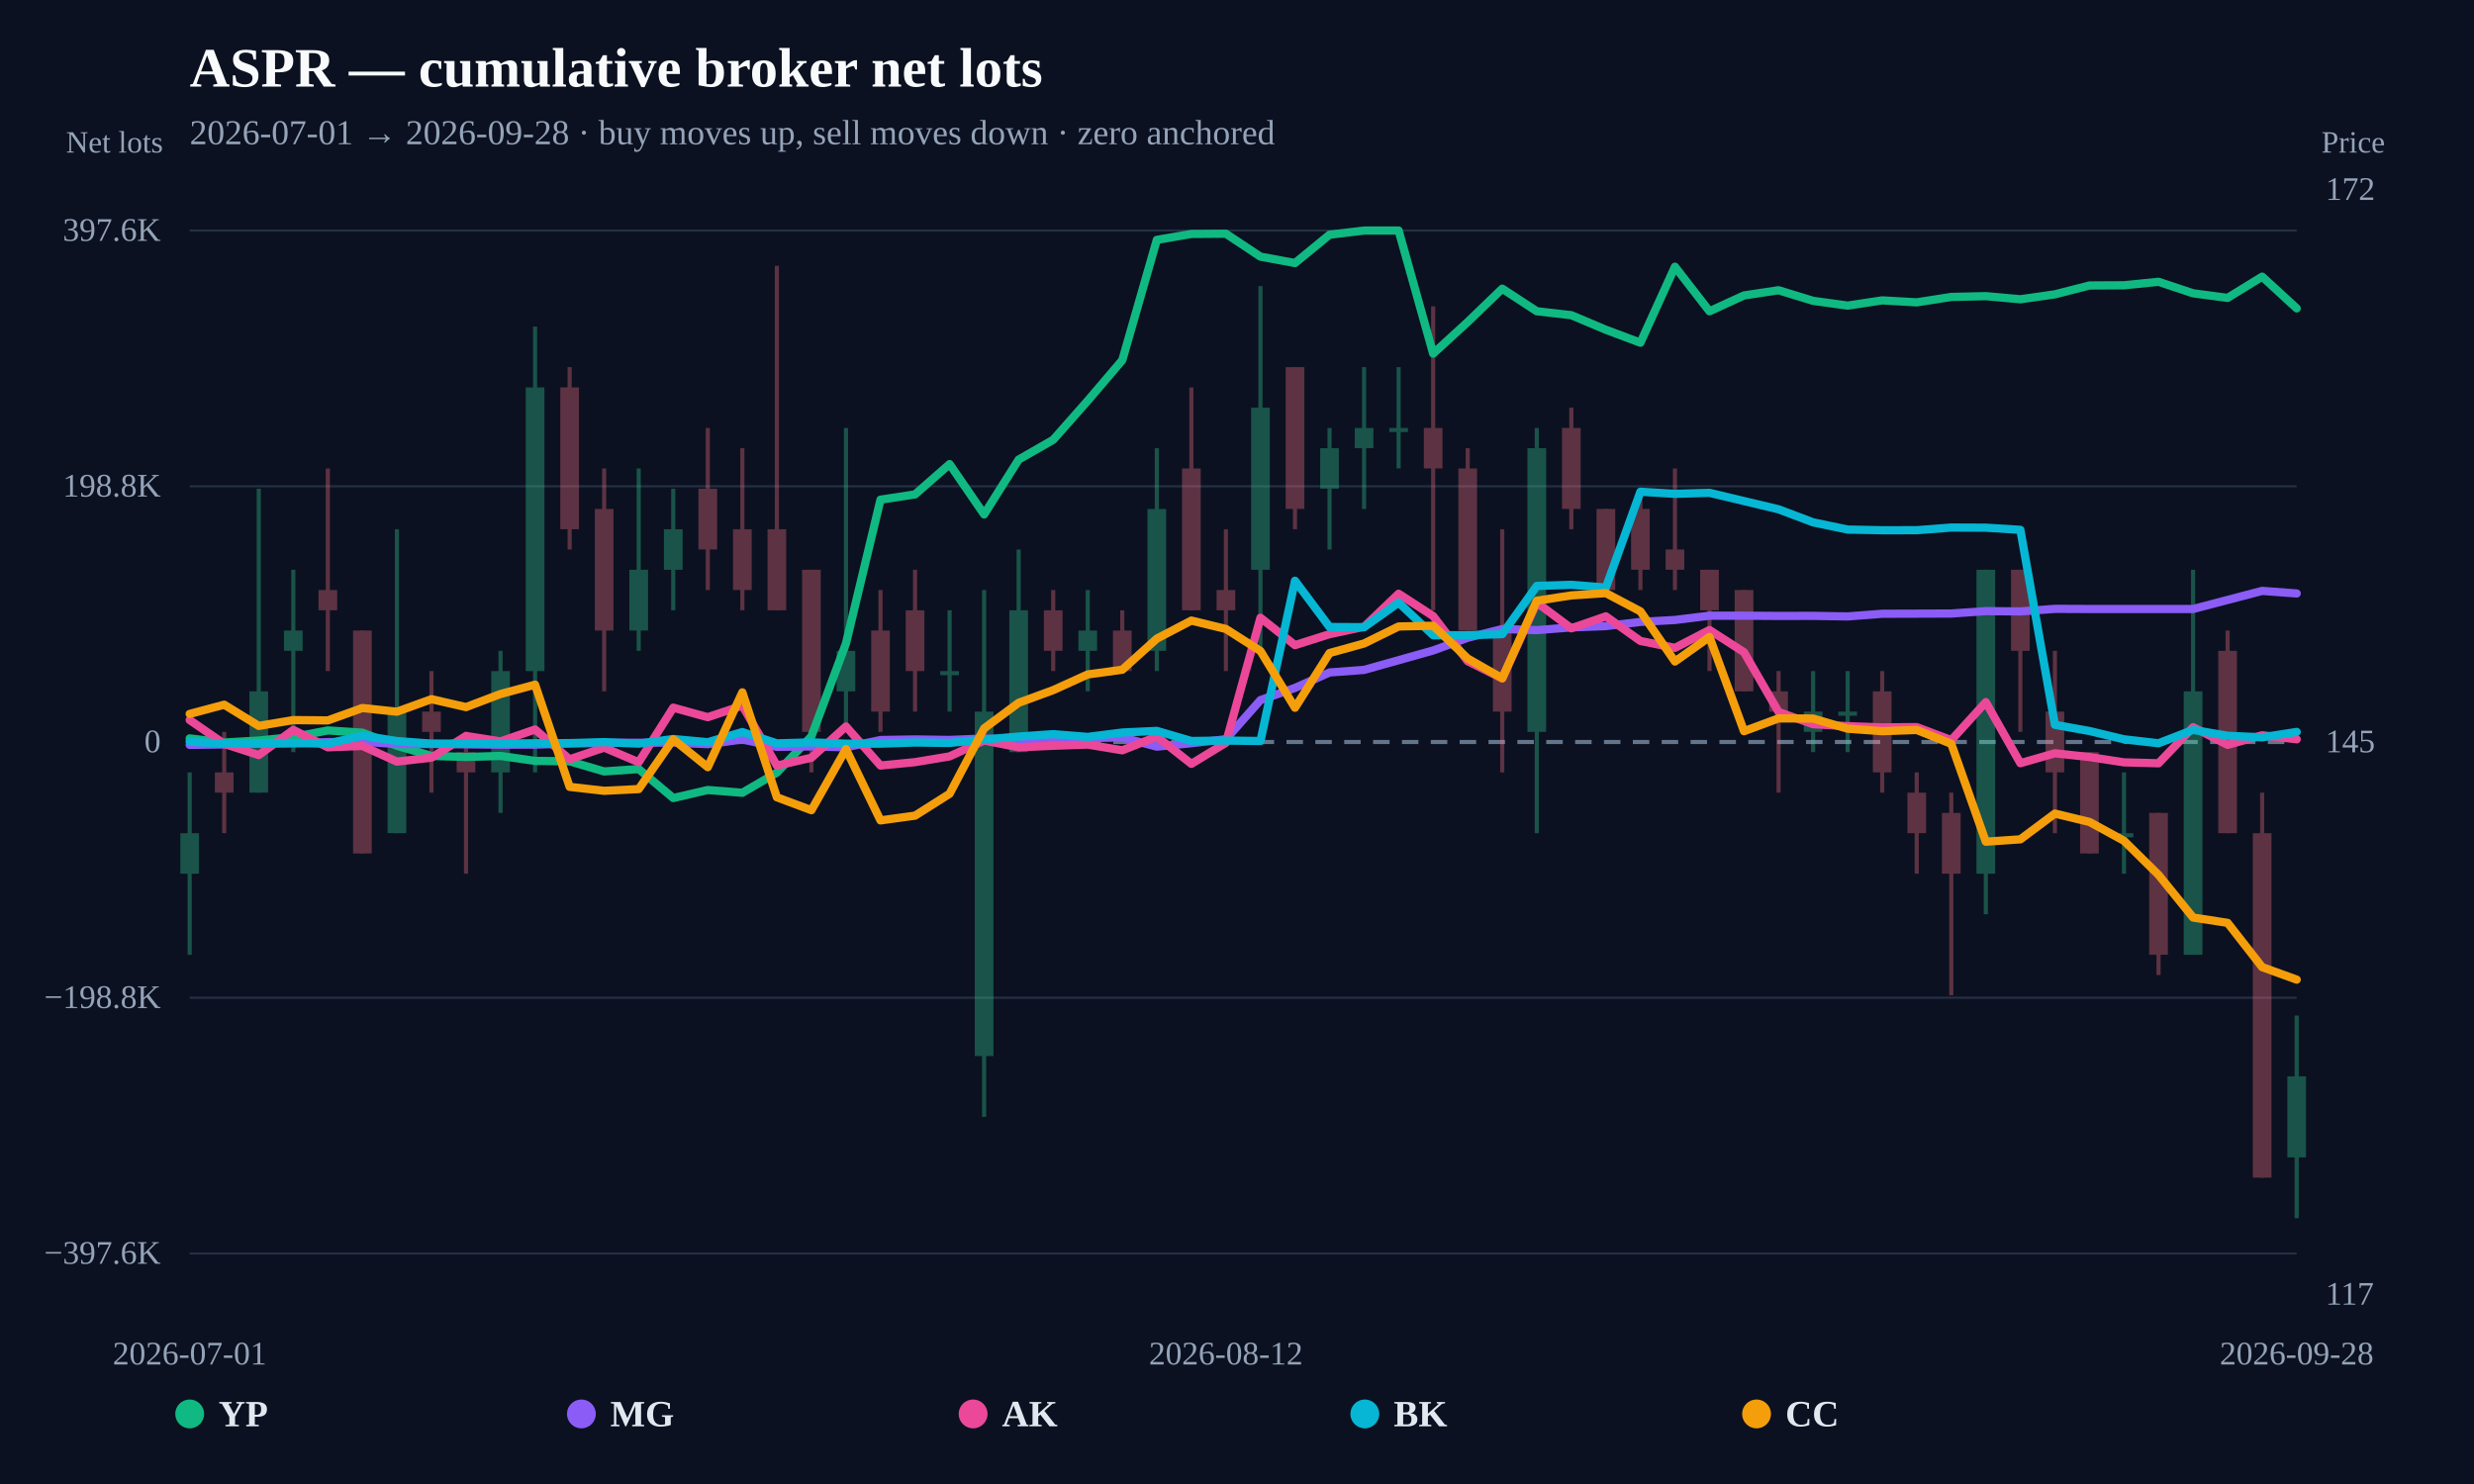
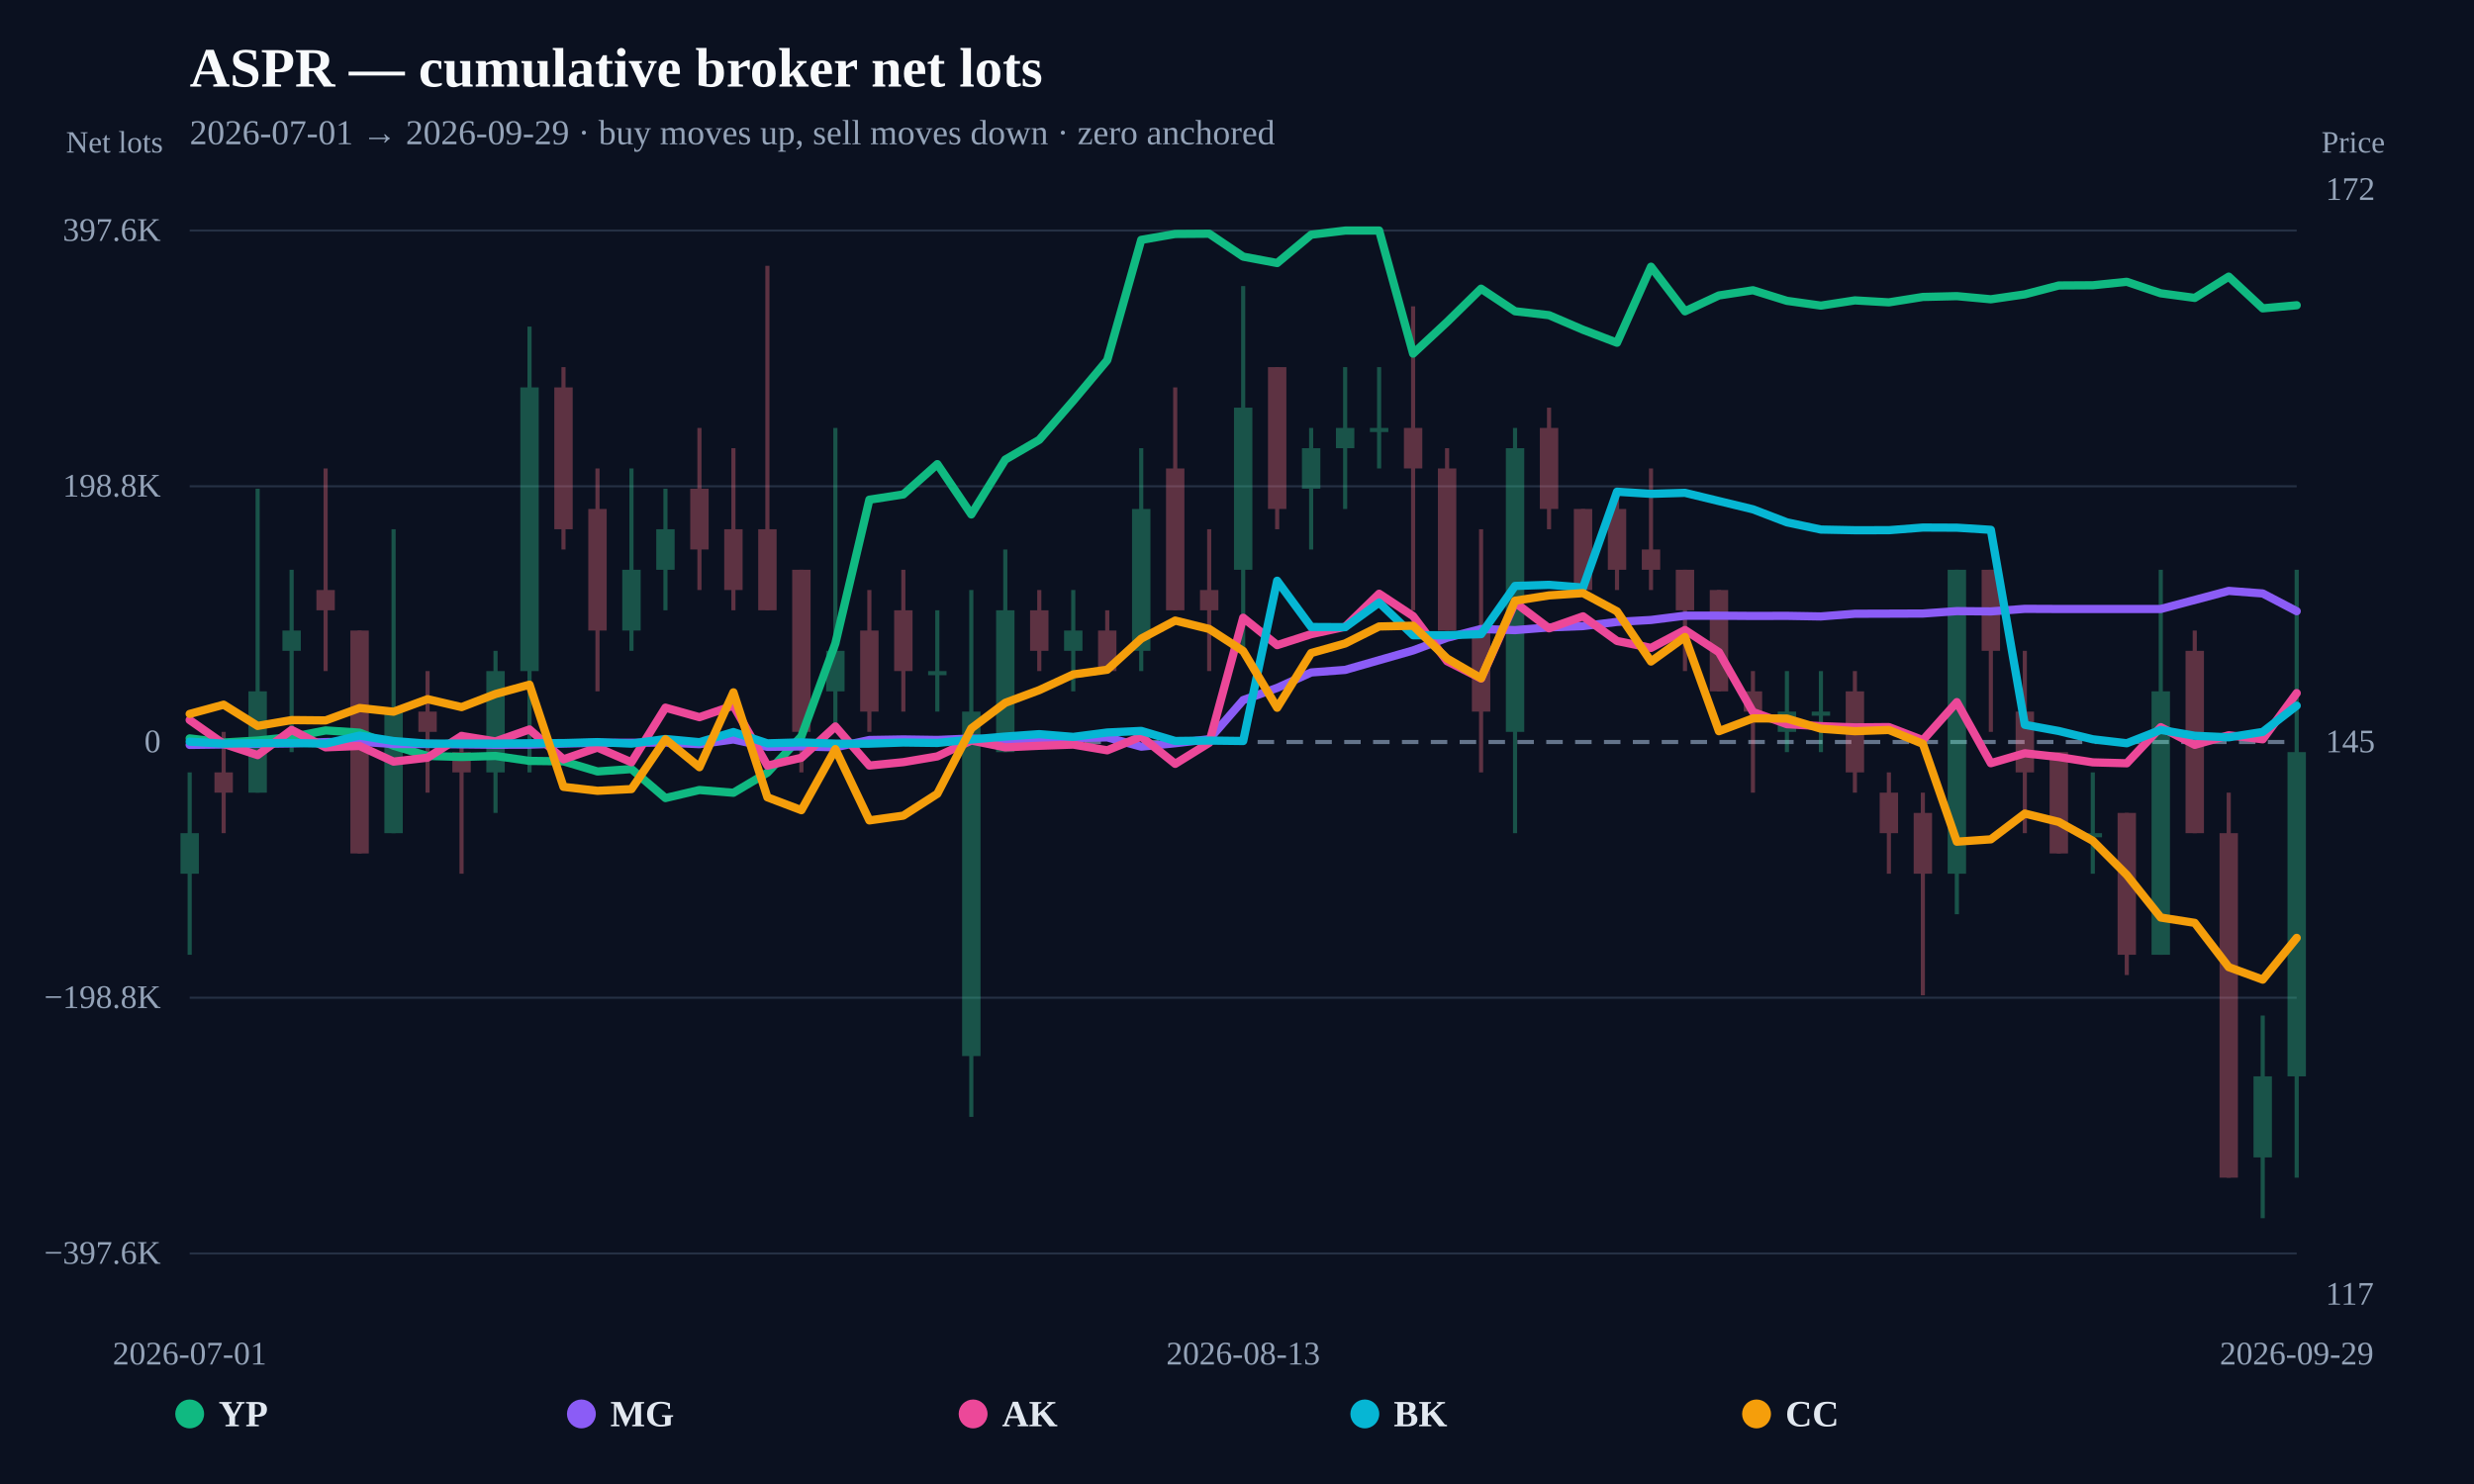
<svg xmlns="http://www.w3.org/2000/svg" width="1200" height="720" viewBox="0 0 1200 720">
  <rect width="100%" height="100%" fill="#0b1120" />
  <text x="92" y="42" fill="#f8fafc" font-size="27" font-weight="800">ASPR — cumulative broker net lots</text>
-   <text x="92" y="70" fill="#94a3b8" font-size="17">2026-07-01 → 2026-09-28 · buy moves up, sell moves down · zero anchored</text>
+   <text x="92" y="70" fill="#94a3b8" font-size="17">2026-07-01 → 2026-09-29 · buy moves up, sell moves down · zero anchored</text>
  <line x1="92" y1="608.148" x2="1114" y2="608.148" stroke="#253044" stroke-width="1" />
  <text x="78" y="613.148" text-anchor="end" fill="#94a3b8" font-size="16">−397.6K</text>
  <line x1="92" y1="484.074" x2="1114" y2="484.074" stroke="#253044" stroke-width="1" />
  <text x="78" y="489.074" text-anchor="end" fill="#94a3b8" font-size="16">−198.8K</text>
  <line x1="92" y1="360" x2="1114" y2="360" stroke="#64748b" stroke-width="2" stroke-dasharray="8 6" />
  <text x="78" y="365" text-anchor="end" fill="#94a3b8" font-size="16">0</text>
  <line x1="92" y1="235.926" x2="1114" y2="235.926" stroke="#253044" stroke-width="1" />
  <text x="78" y="240.926" text-anchor="end" fill="#94a3b8" font-size="16">198.8K</text>
  <line x1="92" y1="111.852" x2="1114" y2="111.852" stroke="#253044" stroke-width="1" />
  <text x="78" y="116.852" text-anchor="end" fill="#94a3b8" font-size="16">397.6K</text>
  <g opacity="0.34">
    <line x1="92" y1="374.747" x2="92" y2="463.228" stroke="#34d399" stroke-width="2" />
-     <rect x="87.467" y="404.241" width="9.066" height="19.663" fill="#34d399" />
-   </g>
-   <g opacity="0.34">
-     <line x1="108.754" y1="355.084" x2="108.754" y2="404.241" stroke="#fb7185" stroke-width="2" />
-     <rect x="104.221" y="374.747" width="9.066" height="9.831" fill="#fb7185" />
-   </g>
-   <g opacity="0.34">
-     <line x1="125.508" y1="237.109" x2="125.508" y2="384.578" stroke="#34d399" stroke-width="2" />
-     <rect x="120.975" y="335.422" width="9.066" height="49.156" fill="#34d399" />
-   </g>
-   <g opacity="0.34">
-     <line x1="142.262" y1="276.434" x2="142.262" y2="364.916" stroke="#34d399" stroke-width="2" />
-     <rect x="137.729" y="305.928" width="9.066" height="9.831" fill="#34d399" />
-   </g>
-   <g opacity="0.34">
-     <line x1="159.016" y1="227.278" x2="159.016" y2="325.591" stroke="#fb7185" stroke-width="2" />
-     <rect x="154.483" y="286.266" width="9.066" height="9.831" fill="#fb7185" />
-   </g>
-   <g opacity="0.34">
-     <line x1="175.77" y1="305.928" x2="175.77" y2="414.072" stroke="#fb7185" stroke-width="2" />
-     <rect x="171.237" y="305.928" width="9.066" height="108.144" fill="#fb7185" />
-   </g>
-   <g opacity="0.34">
-     <line x1="192.525" y1="256.772" x2="192.525" y2="404.241" stroke="#34d399" stroke-width="2" />
-     <rect x="187.992" y="345.253" width="9.066" height="58.988" fill="#34d399" />
-   </g>
-   <g opacity="0.34">
-     <line x1="209.279" y1="325.591" x2="209.279" y2="384.578" stroke="#fb7185" stroke-width="2" />
-     <rect x="204.746" y="345.253" width="9.066" height="9.831" fill="#fb7185" />
-   </g>
-   <g opacity="0.34">
-     <line x1="226.033" y1="355.084" x2="226.033" y2="423.903" stroke="#fb7185" stroke-width="2" />
-     <rect x="221.5" y="364.916" width="9.066" height="9.831" fill="#fb7185" />
-   </g>
-   <g opacity="0.34">
-     <line x1="242.787" y1="315.759" x2="242.787" y2="394.409" stroke="#34d399" stroke-width="2" />
-     <rect x="238.254" y="325.591" width="9.066" height="49.156" fill="#34d399" />
-   </g>
-   <g opacity="0.34">
-     <line x1="259.541" y1="158.459" x2="259.541" y2="374.747" stroke="#34d399" stroke-width="2" />
-     <rect x="255.008" y="187.953" width="9.066" height="137.638" fill="#34d399" />
-   </g>
-   <g opacity="0.34">
-     <line x1="276.295" y1="178.122" x2="276.295" y2="266.603" stroke="#fb7185" stroke-width="2" />
-     <rect x="271.762" y="187.953" width="9.066" height="68.819" fill="#fb7185" />
-   </g>
-   <g opacity="0.34">
-     <line x1="293.049" y1="227.278" x2="293.049" y2="335.422" stroke="#fb7185" stroke-width="2" />
-     <rect x="288.516" y="246.941" width="9.066" height="58.988" fill="#fb7185" />
-   </g>
-   <g opacity="0.34">
-     <line x1="309.803" y1="227.278" x2="309.803" y2="315.759" stroke="#34d399" stroke-width="2" />
-     <rect x="305.27" y="276.434" width="9.066" height="29.494" fill="#34d399" />
-   </g>
-   <g opacity="0.34">
-     <line x1="326.557" y1="237.109" x2="326.557" y2="296.097" stroke="#34d399" stroke-width="2" />
-     <rect x="322.024" y="256.772" width="9.066" height="19.663" fill="#34d399" />
-   </g>
-   <g opacity="0.34">
-     <line x1="343.311" y1="207.616" x2="343.311" y2="286.266" stroke="#fb7185" stroke-width="2" />
-     <rect x="338.778" y="237.109" width="9.066" height="29.494" fill="#fb7185" />
-   </g>
-   <g opacity="0.34">
-     <line x1="360.066" y1="217.447" x2="360.066" y2="296.097" stroke="#fb7185" stroke-width="2" />
-     <rect x="355.533" y="256.772" width="9.066" height="29.494" fill="#fb7185" />
-   </g>
-   <g opacity="0.34">
-     <line x1="376.82" y1="128.966" x2="376.82" y2="296.097" stroke="#fb7185" stroke-width="2" />
-     <rect x="372.287" y="256.772" width="9.066" height="39.325" fill="#fb7185" />
-   </g>
-   <g opacity="0.34">
-     <line x1="393.574" y1="276.434" x2="393.574" y2="374.747" stroke="#fb7185" stroke-width="2" />
-     <rect x="389.041" y="276.434" width="9.066" height="78.65" fill="#fb7185" />
-   </g>
-   <g opacity="0.34">
-     <line x1="410.328" y1="207.616" x2="410.328" y2="355.084" stroke="#34d399" stroke-width="2" />
-     <rect x="405.795" y="315.759" width="9.066" height="19.663" fill="#34d399" />
-   </g>
-   <g opacity="0.34">
-     <line x1="427.082" y1="286.266" x2="427.082" y2="355.084" stroke="#fb7185" stroke-width="2" />
-     <rect x="422.549" y="305.928" width="9.066" height="39.325" fill="#fb7185" />
-   </g>
-   <g opacity="0.34">
-     <line x1="443.836" y1="276.434" x2="443.836" y2="345.253" stroke="#fb7185" stroke-width="2" />
-     <rect x="439.303" y="296.097" width="9.066" height="29.494" fill="#fb7185" />
-   </g>
-   <g opacity="0.34">
-     <line x1="460.59" y1="296.097" x2="460.59" y2="345.253" stroke="#34d399" stroke-width="2" />
-     <rect x="456.057" y="325.591" width="9.066" height="2" fill="#34d399" />
-   </g>
-   <g opacity="0.34">
-     <line x1="477.344" y1="286.266" x2="477.344" y2="541.878" stroke="#34d399" stroke-width="2" />
-     <rect x="472.811" y="345.253" width="9.066" height="167.131" fill="#34d399" />
-   </g>
-   <g opacity="0.34">
-     <line x1="494.098" y1="266.603" x2="494.098" y2="364.916" stroke="#34d399" stroke-width="2" />
-     <rect x="489.565" y="296.097" width="9.066" height="68.819" fill="#34d399" />
-   </g>
-   <g opacity="0.34">
-     <line x1="510.852" y1="286.266" x2="510.852" y2="325.591" stroke="#fb7185" stroke-width="2" />
-     <rect x="506.319" y="296.097" width="9.066" height="19.663" fill="#fb7185" />
-   </g>
-   <g opacity="0.34">
-     <line x1="527.607" y1="286.266" x2="527.607" y2="335.422" stroke="#34d399" stroke-width="2" />
-     <rect x="523.073" y="305.928" width="9.066" height="9.831" fill="#34d399" />
-   </g>
-   <g opacity="0.34">
-     <line x1="544.361" y1="296.097" x2="544.361" y2="325.591" stroke="#fb7185" stroke-width="2" />
-     <rect x="539.828" y="305.928" width="9.066" height="19.663" fill="#fb7185" />
-   </g>
-   <g opacity="0.34">
-     <line x1="561.115" y1="217.447" x2="561.115" y2="325.591" stroke="#34d399" stroke-width="2" />
-     <rect x="556.582" y="246.941" width="9.066" height="68.819" fill="#34d399" />
-   </g>
-   <g opacity="0.34">
-     <line x1="577.869" y1="187.953" x2="577.869" y2="296.097" stroke="#fb7185" stroke-width="2" />
-     <rect x="573.336" y="227.278" width="9.066" height="68.819" fill="#fb7185" />
-   </g>
-   <g opacity="0.34">
-     <line x1="594.623" y1="256.772" x2="594.623" y2="325.591" stroke="#fb7185" stroke-width="2" />
-     <rect x="590.09" y="286.266" width="9.066" height="9.831" fill="#fb7185" />
-   </g>
-   <g opacity="0.34">
-     <line x1="611.377" y1="138.797" x2="611.377" y2="315.759" stroke="#34d399" stroke-width="2" />
-     <rect x="606.844" y="197.784" width="9.066" height="78.65" fill="#34d399" />
-   </g>
-   <g opacity="0.34">
-     <line x1="628.131" y1="178.122" x2="628.131" y2="256.772" stroke="#fb7185" stroke-width="2" />
-     <rect x="623.598" y="178.122" width="9.066" height="68.819" fill="#fb7185" />
-   </g>
-   <g opacity="0.34">
-     <line x1="644.885" y1="207.616" x2="644.885" y2="266.603" stroke="#34d399" stroke-width="2" />
-     <rect x="640.352" y="217.447" width="9.066" height="19.663" fill="#34d399" />
-   </g>
-   <g opacity="0.34">
-     <line x1="661.639" y1="178.122" x2="661.639" y2="246.941" stroke="#34d399" stroke-width="2" />
-     <rect x="657.106" y="207.616" width="9.066" height="9.831" fill="#34d399" />
-   </g>
-   <g opacity="0.34">
-     <line x1="678.393" y1="178.122" x2="678.393" y2="227.278" stroke="#34d399" stroke-width="2" />
-     <rect x="673.86" y="207.616" width="9.066" height="2" fill="#34d399" />
-   </g>
-   <g opacity="0.34">
-     <line x1="695.148" y1="148.628" x2="695.148" y2="296.097" stroke="#fb7185" stroke-width="2" />
-     <rect x="690.614" y="207.616" width="9.066" height="19.663" fill="#fb7185" />
-   </g>
-   <g opacity="0.34">
-     <line x1="711.902" y1="217.447" x2="711.902" y2="305.928" stroke="#fb7185" stroke-width="2" />
-     <rect x="707.369" y="227.278" width="9.066" height="78.65" fill="#fb7185" />
-   </g>
-   <g opacity="0.34">
-     <line x1="728.656" y1="256.772" x2="728.656" y2="374.747" stroke="#fb7185" stroke-width="2" />
-     <rect x="724.123" y="305.928" width="9.066" height="39.325" fill="#fb7185" />
-   </g>
-   <g opacity="0.34">
-     <line x1="745.41" y1="207.616" x2="745.41" y2="404.241" stroke="#34d399" stroke-width="2" />
-     <rect x="740.877" y="217.447" width="9.066" height="137.638" fill="#34d399" />
-   </g>
-   <g opacity="0.34">
-     <line x1="762.164" y1="197.784" x2="762.164" y2="256.772" stroke="#fb7185" stroke-width="2" />
-     <rect x="757.631" y="207.616" width="9.066" height="39.325" fill="#fb7185" />
-   </g>
-   <g opacity="0.34">
-     <line x1="778.918" y1="246.941" x2="778.918" y2="286.266" stroke="#fb7185" stroke-width="2" />
-     <rect x="774.385" y="246.941" width="9.066" height="39.325" fill="#fb7185" />
-   </g>
-   <g opacity="0.34">
-     <line x1="795.672" y1="237.109" x2="795.672" y2="286.266" stroke="#fb7185" stroke-width="2" />
-     <rect x="791.139" y="246.941" width="9.066" height="29.494" fill="#fb7185" />
-   </g>
-   <g opacity="0.34">
-     <line x1="812.426" y1="227.278" x2="812.426" y2="286.266" stroke="#fb7185" stroke-width="2" />
-     <rect x="807.893" y="266.603" width="9.066" height="9.831" fill="#fb7185" />
-   </g>
-   <g opacity="0.34">
-     <line x1="829.18" y1="276.434" x2="829.18" y2="325.591" stroke="#fb7185" stroke-width="2" />
-     <rect x="824.647" y="276.434" width="9.066" height="19.663" fill="#fb7185" />
-   </g>
-   <g opacity="0.34">
-     <line x1="845.934" y1="286.266" x2="845.934" y2="335.422" stroke="#fb7185" stroke-width="2" />
-     <rect x="841.401" y="286.266" width="9.066" height="49.156" fill="#fb7185" />
-   </g>
-   <g opacity="0.34">
-     <line x1="862.689" y1="325.591" x2="862.689" y2="384.578" stroke="#fb7185" stroke-width="2" />
-     <rect x="858.155" y="335.422" width="9.066" height="9.831" fill="#fb7185" />
-   </g>
-   <g opacity="0.34">
-     <line x1="879.443" y1="325.591" x2="879.443" y2="364.916" stroke="#34d399" stroke-width="2" />
-     <rect x="874.91" y="345.253" width="9.066" height="9.831" fill="#34d399" />
-   </g>
-   <g opacity="0.34">
-     <line x1="896.197" y1="325.591" x2="896.197" y2="364.916" stroke="#34d399" stroke-width="2" />
-     <rect x="891.664" y="345.253" width="9.066" height="2" fill="#34d399" />
-   </g>
-   <g opacity="0.34">
-     <line x1="912.951" y1="325.591" x2="912.951" y2="384.578" stroke="#fb7185" stroke-width="2" />
-     <rect x="908.418" y="335.422" width="9.066" height="39.325" fill="#fb7185" />
-   </g>
-   <g opacity="0.34">
-     <line x1="929.705" y1="374.747" x2="929.705" y2="423.903" stroke="#fb7185" stroke-width="2" />
-     <rect x="925.172" y="384.578" width="9.066" height="19.663" fill="#fb7185" />
-   </g>
-   <g opacity="0.34">
-     <line x1="946.459" y1="384.578" x2="946.459" y2="482.891" stroke="#fb7185" stroke-width="2" />
-     <rect x="941.926" y="394.409" width="9.066" height="29.494" fill="#fb7185" />
-   </g>
-   <g opacity="0.34">
-     <line x1="963.213" y1="276.434" x2="963.213" y2="443.566" stroke="#34d399" stroke-width="2" />
-     <rect x="958.68" y="276.434" width="9.066" height="147.469" fill="#34d399" />
-   </g>
-   <g opacity="0.34">
-     <line x1="979.967" y1="276.434" x2="979.967" y2="355.084" stroke="#fb7185" stroke-width="2" />
-     <rect x="975.434" y="276.434" width="9.066" height="39.325" fill="#fb7185" />
-   </g>
-   <g opacity="0.34">
-     <line x1="996.721" y1="315.759" x2="996.721" y2="404.241" stroke="#fb7185" stroke-width="2" />
-     <rect x="992.188" y="345.253" width="9.066" height="29.494" fill="#fb7185" />
-   </g>
-   <g opacity="0.34">
-     <line x1="1013.475" y1="364.916" x2="1013.475" y2="414.072" stroke="#fb7185" stroke-width="2" />
-     <rect x="1008.942" y="364.916" width="9.066" height="49.156" fill="#fb7185" />
-   </g>
-   <g opacity="0.34">
-     <line x1="1030.23" y1="374.747" x2="1030.23" y2="423.903" stroke="#34d399" stroke-width="2" />
-     <rect x="1025.696" y="404.241" width="9.066" height="2" fill="#34d399" />
-   </g>
-   <g opacity="0.34">
-     <line x1="1046.984" y1="394.409" x2="1046.984" y2="473.059" stroke="#fb7185" stroke-width="2" />
-     <rect x="1042.451" y="394.409" width="9.066" height="68.819" fill="#fb7185" />
-   </g>
-   <g opacity="0.34">
-     <line x1="1063.738" y1="276.434" x2="1063.738" y2="463.228" stroke="#34d399" stroke-width="2" />
-     <rect x="1059.205" y="335.422" width="9.066" height="127.806" fill="#34d399" />
-   </g>
-   <g opacity="0.34">
-     <line x1="1080.492" y1="305.928" x2="1080.492" y2="404.241" stroke="#fb7185" stroke-width="2" />
-     <rect x="1075.959" y="315.759" width="9.066" height="88.481" fill="#fb7185" />
-   </g>
-   <g opacity="0.34">
-     <line x1="1097.246" y1="384.578" x2="1097.246" y2="571.372" stroke="#fb7185" stroke-width="2" />
-     <rect x="1092.713" y="404.241" width="9.066" height="167.131" fill="#fb7185" />
-   </g>
-   <g opacity="0.34">
-     <line x1="1114" y1="492.722" x2="1114" y2="591.034" stroke="#34d399" stroke-width="2" />
-     <rect x="1109.467" y="522.216" width="9.066" height="39.325" fill="#34d399" />
-   </g>
-   <path d="M92.00,358.26 L108.75,360.26 L125.51,359.29 L142.26,357.60 L159.02,354.39 L175.77,355.48 L192.52,361.82 L209.28,366.75 L226.03,367.26 L242.79,366.77 L259.54,369.17 L276.30,369.37 L293.05,374.29 L309.80,373.13 L326.56,387.19 L343.31,383.29 L360.07,384.63 L376.82,374.86 L393.57,357.26 L410.33,312.19 L427.08,242.44 L443.84,239.88 L460.59,225.18 L477.34,249.58 L494.10,222.99 L510.85,213.38 L527.61,194.41 L544.36,174.76 L561.11,116.38 L577.87,113.51 L594.62,113.39 L611.38,124.52 L628.13,127.62 L644.89,113.87 L661.64,111.87 L678.39,111.85 L695.15,171.56 L711.90,156.23 L728.66,140.06 L745.41,151.01 L762.16,152.92 L778.92,160.00 L795.67,166.28 L812.43,129.41 L829.18,151.03 L845.93,143.34 L862.69,140.82 L879.44,145.96 L896.20,148.27 L912.95,145.74 L929.70,146.69 L946.46,144.07 L963.21,143.68 L979.97,145.20 L996.72,142.81 L1013.48,138.51 L1030.23,138.41 L1046.98,136.72 L1063.74,142.30 L1080.49,144.53 L1097.25,134.22 L1114.00,149.60" fill="none" stroke="#10b981" stroke-width="4" stroke-linejoin="round" stroke-linecap="round" />
-   <path d="M92.00,361.41 L108.75,361.19 L125.51,360.88 L142.26,360.65 L159.02,360.04 L175.77,359.87 L192.52,360.97 L209.28,360.96 L242.79,361.33 L259.54,361.28 L276.30,360.74 L293.05,360.40 L309.80,360.37 L326.56,360.28 L343.31,361.06 L360.07,358.76 L376.82,362.36 L393.57,362.14 L410.33,362.57 L427.08,359.04 L443.84,358.76 L460.59,359.01 L477.34,358.32 L494.10,359.04 L510.85,358.44 L527.61,358.09 L544.36,357.75 L561.11,362.26 L577.87,360.59 L594.62,358.65 L611.38,339.66 L628.13,333.75 L644.89,326.26 L661.64,325.02 L695.15,315.58 L711.90,309.43 L728.66,305.18 L745.41,305.72 L762.16,304.40 L778.92,303.76 L795.67,301.73 L812.43,300.80 L829.18,298.72 L845.93,298.72 L862.69,298.84 L879.44,298.80 L896.20,299.08 L912.95,297.78 L929.70,297.73 L946.46,297.67 L963.21,296.50 L979.97,296.65 L996.72,295.40 L1013.48,295.47 L1063.74,295.47 L1097.25,286.68 L1114.00,287.93" fill="none" stroke="#8b5cf6" stroke-width="4" stroke-linejoin="round" stroke-linecap="round" />
-   <path d="M92.00,349.34 L108.75,360.90 L125.51,366.35 L142.26,354.14 L159.02,362.58 L175.77,361.92 L192.52,369.51 L209.28,367.60 L226.03,357.07 L242.79,359.71 L259.54,353.92 L276.30,368.40 L293.05,362.71 L309.80,369.82 L326.56,343.34 L343.31,347.96 L360.07,342.33 L376.82,371.47 L393.57,367.64 L410.33,352.46 L427.08,371.42 L443.84,369.77 L460.59,366.98 L477.34,359.27 L494.10,362.58 L510.85,361.83 L527.61,361.25 L544.36,364.03 L561.11,357.38 L577.87,370.60 L594.62,360.38 L611.38,299.72 L628.13,313.00 L644.89,307.69 L661.64,304.12 L678.39,288.07 L695.15,298.92 L711.90,320.80 L728.66,329.17 L745.41,292.36 L762.16,304.84 L778.92,299.03 L795.67,310.98 L812.43,314.34 L829.18,305.66 L845.93,316.45 L862.69,345.44 L879.44,351.37 L896.20,352.31 L912.95,352.91 L929.70,352.77 L946.46,359.10 L963.21,340.66 L979.97,370.28 L996.72,365.47 L1013.48,367.29 L1030.23,369.87 L1046.98,370.32 L1063.74,352.81 L1080.49,361.38 L1097.25,356.73 L1114.00,358.69" fill="none" stroke="#ec4899" stroke-width="4" stroke-linejoin="round" stroke-linecap="round" />
-   <path d="M92.00,359.84 L108.75,360.80 L125.51,360.55 L142.26,360.49 L159.02,360.80 L175.77,356.89 L192.52,359.54 L209.28,360.80 L226.03,360.74 L242.79,360.77 L259.54,360.61 L276.30,360.53 L293.05,360.06 L309.80,360.80 L326.56,358.55 L343.31,360.10 L360.07,355.18 L376.82,360.66 L393.57,360.18 L410.33,360.80 L427.08,360.80 L443.84,360.25 L460.59,360.46 L477.34,358.79 L494.10,357.36 L510.85,356.19 L527.61,357.53 L544.36,355.40 L561.11,354.62 L577.87,359.51 L594.62,359.31 L611.38,359.51 L628.13,281.76 L644.89,304.21 L661.64,304.29 L678.39,292.36 L695.15,308.20 L711.90,308.20 L728.66,307.67 L745.41,284.28 L762.16,283.74 L778.92,285.07 L795.67,238.57 L812.43,239.60 L829.18,239.11 L862.69,247.11 L879.44,253.43 L896.20,256.93 L912.95,257.26 L929.70,257.24 L946.46,255.95 L963.21,256.02 L979.97,257.06 L996.72,351.66 L1013.48,354.67 L1030.23,358.69 L1046.98,360.61 L1063.74,354.12 L1080.49,356.98 L1097.25,357.73 L1114.00,355.12" fill="none" stroke="#06b6d4" stroke-width="4" stroke-linejoin="round" stroke-linecap="round" />
-   <path d="M92.00,346.38 L108.75,341.90 L125.51,352.19 L142.26,349.37 L159.02,349.53 L175.77,343.51 L192.52,345.30 L209.28,339.22 L226.03,343.07 L242.79,336.71 L259.54,332.19 L276.30,381.76 L293.05,383.68 L309.80,382.84 L326.56,358.70 L343.31,372.22 L360.07,335.91 L376.82,386.83 L393.57,393.08 L410.33,363.46 L427.08,398.04 L443.84,395.73 L460.59,385.12 L477.34,353.40 L494.10,340.98 L510.85,334.83 L527.61,327.22 L544.36,324.94 L561.11,309.85 L577.87,301.09 L594.62,305.16 L611.38,315.85 L628.13,343.38 L644.89,316.84 L661.64,312.20 L678.39,303.95 L695.15,303.59 L711.90,319.50 L728.66,329.08 L745.41,291.46 L762.16,288.88 L778.92,287.77 L795.67,296.61 L812.43,320.95 L829.18,309.05 L845.93,354.76 L862.69,348.54 L879.44,348.62 L896.20,353.55 L912.95,354.76 L929.70,354.16 L946.46,360.89 L963.21,408.37 L979.97,407.23 L996.72,394.73 L1013.48,398.78 L1030.23,407.94 L1046.98,424.47 L1063.74,445.16 L1080.49,447.75 L1097.25,469.23 L1114.00,475.29" fill="none" stroke="#f59e0b" stroke-width="4" stroke-linejoin="round" stroke-linecap="round" />
+     <rect x="87.539" y="404.241" width="8.922" height="19.663" fill="#34d399" />
+   </g>
+   <g opacity="0.34">
+     <line x1="108.484" y1="355.084" x2="108.484" y2="404.241" stroke="#fb7185" stroke-width="2" />
+     <rect x="104.023" y="374.747" width="8.922" height="9.831" fill="#fb7185" />
+   </g>
+   <g opacity="0.34">
+     <line x1="124.968" y1="237.109" x2="124.968" y2="384.578" stroke="#34d399" stroke-width="2" />
+     <rect x="120.507" y="335.422" width="8.922" height="49.156" fill="#34d399" />
+   </g>
+   <g opacity="0.34">
+     <line x1="141.452" y1="276.434" x2="141.452" y2="364.916" stroke="#34d399" stroke-width="2" />
+     <rect x="136.991" y="305.928" width="8.922" height="9.831" fill="#34d399" />
+   </g>
+   <g opacity="0.34">
+     <line x1="157.935" y1="227.278" x2="157.935" y2="325.591" stroke="#fb7185" stroke-width="2" />
+     <rect x="153.474" y="286.266" width="8.922" height="9.831" fill="#fb7185" />
+   </g>
+   <g opacity="0.34">
+     <line x1="174.419" y1="305.928" x2="174.419" y2="414.072" stroke="#fb7185" stroke-width="2" />
+     <rect x="169.958" y="305.928" width="8.922" height="108.144" fill="#fb7185" />
+   </g>
+   <g opacity="0.34">
+     <line x1="190.903" y1="256.772" x2="190.903" y2="404.241" stroke="#34d399" stroke-width="2" />
+     <rect x="186.442" y="345.253" width="8.922" height="58.988" fill="#34d399" />
+   </g>
+   <g opacity="0.34">
+     <line x1="207.387" y1="325.591" x2="207.387" y2="384.578" stroke="#fb7185" stroke-width="2" />
+     <rect x="202.926" y="345.253" width="8.922" height="9.831" fill="#fb7185" />
+   </g>
+   <g opacity="0.34">
+     <line x1="223.871" y1="355.084" x2="223.871" y2="423.903" stroke="#fb7185" stroke-width="2" />
+     <rect x="219.41" y="364.916" width="8.922" height="9.831" fill="#fb7185" />
+   </g>
+   <g opacity="0.34">
+     <line x1="240.355" y1="315.759" x2="240.355" y2="394.409" stroke="#34d399" stroke-width="2" />
+     <rect x="235.894" y="325.591" width="8.922" height="49.156" fill="#34d399" />
+   </g>
+   <g opacity="0.34">
+     <line x1="256.839" y1="158.459" x2="256.839" y2="374.747" stroke="#34d399" stroke-width="2" />
+     <rect x="252.378" y="187.953" width="8.922" height="137.638" fill="#34d399" />
+   </g>
+   <g opacity="0.34">
+     <line x1="273.323" y1="178.122" x2="273.323" y2="266.603" stroke="#fb7185" stroke-width="2" />
+     <rect x="268.861" y="187.953" width="8.922" height="68.819" fill="#fb7185" />
+   </g>
+   <g opacity="0.34">
+     <line x1="289.806" y1="227.278" x2="289.806" y2="335.422" stroke="#fb7185" stroke-width="2" />
+     <rect x="285.345" y="246.941" width="8.922" height="58.988" fill="#fb7185" />
+   </g>
+   <g opacity="0.34">
+     <line x1="306.29" y1="227.278" x2="306.29" y2="315.759" stroke="#34d399" stroke-width="2" />
+     <rect x="301.829" y="276.434" width="8.922" height="29.494" fill="#34d399" />
+   </g>
+   <g opacity="0.34">
+     <line x1="322.774" y1="237.109" x2="322.774" y2="296.097" stroke="#34d399" stroke-width="2" />
+     <rect x="318.313" y="256.772" width="8.922" height="19.663" fill="#34d399" />
+   </g>
+   <g opacity="0.34">
+     <line x1="339.258" y1="207.616" x2="339.258" y2="286.266" stroke="#fb7185" stroke-width="2" />
+     <rect x="334.797" y="237.109" width="8.922" height="29.494" fill="#fb7185" />
+   </g>
+   <g opacity="0.34">
+     <line x1="355.742" y1="217.447" x2="355.742" y2="296.097" stroke="#fb7185" stroke-width="2" />
+     <rect x="351.281" y="256.772" width="8.922" height="29.494" fill="#fb7185" />
+   </g>
+   <g opacity="0.34">
+     <line x1="372.226" y1="128.966" x2="372.226" y2="296.097" stroke="#fb7185" stroke-width="2" />
+     <rect x="367.765" y="256.772" width="8.922" height="39.325" fill="#fb7185" />
+   </g>
+   <g opacity="0.34">
+     <line x1="388.71" y1="276.434" x2="388.71" y2="374.747" stroke="#fb7185" stroke-width="2" />
+     <rect x="384.249" y="276.434" width="8.922" height="78.65" fill="#fb7185" />
+   </g>
+   <g opacity="0.34">
+     <line x1="405.194" y1="207.616" x2="405.194" y2="355.084" stroke="#34d399" stroke-width="2" />
+     <rect x="400.732" y="315.759" width="8.922" height="19.663" fill="#34d399" />
+   </g>
+   <g opacity="0.34">
+     <line x1="421.677" y1="286.266" x2="421.677" y2="355.084" stroke="#fb7185" stroke-width="2" />
+     <rect x="417.216" y="305.928" width="8.922" height="39.325" fill="#fb7185" />
+   </g>
+   <g opacity="0.34">
+     <line x1="438.161" y1="276.434" x2="438.161" y2="345.253" stroke="#fb7185" stroke-width="2" />
+     <rect x="433.7" y="296.097" width="8.922" height="29.494" fill="#fb7185" />
+   </g>
+   <g opacity="0.34">
+     <line x1="454.645" y1="296.097" x2="454.645" y2="345.253" stroke="#34d399" stroke-width="2" />
+     <rect x="450.184" y="325.591" width="8.922" height="2" fill="#34d399" />
+   </g>
+   <g opacity="0.34">
+     <line x1="471.129" y1="286.266" x2="471.129" y2="541.878" stroke="#34d399" stroke-width="2" />
+     <rect x="466.668" y="345.253" width="8.922" height="167.131" fill="#34d399" />
+   </g>
+   <g opacity="0.34">
+     <line x1="487.613" y1="266.603" x2="487.613" y2="364.916" stroke="#34d399" stroke-width="2" />
+     <rect x="483.152" y="296.097" width="8.922" height="68.819" fill="#34d399" />
+   </g>
+   <g opacity="0.34">
+     <line x1="504.097" y1="286.266" x2="504.097" y2="325.591" stroke="#fb7185" stroke-width="2" />
+     <rect x="499.636" y="296.097" width="8.922" height="19.663" fill="#fb7185" />
+   </g>
+   <g opacity="0.34">
+     <line x1="520.581" y1="286.266" x2="520.581" y2="335.422" stroke="#34d399" stroke-width="2" />
+     <rect x="516.12" y="305.928" width="8.922" height="9.831" fill="#34d399" />
+   </g>
+   <g opacity="0.34">
+     <line x1="537.065" y1="296.097" x2="537.065" y2="325.591" stroke="#fb7185" stroke-width="2" />
+     <rect x="532.603" y="305.928" width="8.922" height="19.663" fill="#fb7185" />
+   </g>
+   <g opacity="0.34">
+     <line x1="553.548" y1="217.447" x2="553.548" y2="325.591" stroke="#34d399" stroke-width="2" />
+     <rect x="549.087" y="246.941" width="8.922" height="68.819" fill="#34d399" />
+   </g>
+   <g opacity="0.34">
+     <line x1="570.032" y1="187.953" x2="570.032" y2="296.097" stroke="#fb7185" stroke-width="2" />
+     <rect x="565.571" y="227.278" width="8.922" height="68.819" fill="#fb7185" />
+   </g>
+   <g opacity="0.34">
+     <line x1="586.516" y1="256.772" x2="586.516" y2="325.591" stroke="#fb7185" stroke-width="2" />
+     <rect x="582.055" y="286.266" width="8.922" height="9.831" fill="#fb7185" />
+   </g>
+   <g opacity="0.34">
+     <line x1="603" y1="138.797" x2="603" y2="315.759" stroke="#34d399" stroke-width="2" />
+     <rect x="598.539" y="197.784" width="8.922" height="78.65" fill="#34d399" />
+   </g>
+   <g opacity="0.34">
+     <line x1="619.484" y1="178.122" x2="619.484" y2="256.772" stroke="#fb7185" stroke-width="2" />
+     <rect x="615.023" y="178.122" width="8.922" height="68.819" fill="#fb7185" />
+   </g>
+   <g opacity="0.34">
+     <line x1="635.968" y1="207.616" x2="635.968" y2="266.603" stroke="#34d399" stroke-width="2" />
+     <rect x="631.507" y="217.447" width="8.922" height="19.663" fill="#34d399" />
+   </g>
+   <g opacity="0.34">
+     <line x1="652.452" y1="178.122" x2="652.452" y2="246.941" stroke="#34d399" stroke-width="2" />
+     <rect x="647.991" y="207.616" width="8.922" height="9.831" fill="#34d399" />
+   </g>
+   <g opacity="0.34">
+     <line x1="668.935" y1="178.122" x2="668.935" y2="227.278" stroke="#34d399" stroke-width="2" />
+     <rect x="664.474" y="207.616" width="8.922" height="2" fill="#34d399" />
+   </g>
+   <g opacity="0.34">
+     <line x1="685.419" y1="148.628" x2="685.419" y2="296.097" stroke="#fb7185" stroke-width="2" />
+     <rect x="680.958" y="207.616" width="8.922" height="19.663" fill="#fb7185" />
+   </g>
+   <g opacity="0.34">
+     <line x1="701.903" y1="217.447" x2="701.903" y2="305.928" stroke="#fb7185" stroke-width="2" />
+     <rect x="697.442" y="227.278" width="8.922" height="78.65" fill="#fb7185" />
+   </g>
+   <g opacity="0.34">
+     <line x1="718.387" y1="256.772" x2="718.387" y2="374.747" stroke="#fb7185" stroke-width="2" />
+     <rect x="713.926" y="305.928" width="8.922" height="39.325" fill="#fb7185" />
+   </g>
+   <g opacity="0.34">
+     <line x1="734.871" y1="207.616" x2="734.871" y2="404.241" stroke="#34d399" stroke-width="2" />
+     <rect x="730.41" y="217.447" width="8.922" height="137.638" fill="#34d399" />
+   </g>
+   <g opacity="0.34">
+     <line x1="751.355" y1="197.784" x2="751.355" y2="256.772" stroke="#fb7185" stroke-width="2" />
+     <rect x="746.894" y="207.616" width="8.922" height="39.325" fill="#fb7185" />
+   </g>
+   <g opacity="0.34">
+     <line x1="767.839" y1="246.941" x2="767.839" y2="286.266" stroke="#fb7185" stroke-width="2" />
+     <rect x="763.378" y="246.941" width="8.922" height="39.325" fill="#fb7185" />
+   </g>
+   <g opacity="0.34">
+     <line x1="784.323" y1="237.109" x2="784.323" y2="286.266" stroke="#fb7185" stroke-width="2" />
+     <rect x="779.861" y="246.941" width="8.922" height="29.494" fill="#fb7185" />
+   </g>
+   <g opacity="0.34">
+     <line x1="800.806" y1="227.278" x2="800.806" y2="286.266" stroke="#fb7185" stroke-width="2" />
+     <rect x="796.345" y="266.603" width="8.922" height="9.831" fill="#fb7185" />
+   </g>
+   <g opacity="0.34">
+     <line x1="817.29" y1="276.434" x2="817.29" y2="325.591" stroke="#fb7185" stroke-width="2" />
+     <rect x="812.829" y="276.434" width="8.922" height="19.663" fill="#fb7185" />
+   </g>
+   <g opacity="0.34">
+     <line x1="833.774" y1="286.266" x2="833.774" y2="335.422" stroke="#fb7185" stroke-width="2" />
+     <rect x="829.313" y="286.266" width="8.922" height="49.156" fill="#fb7185" />
+   </g>
+   <g opacity="0.34">
+     <line x1="850.258" y1="325.591" x2="850.258" y2="384.578" stroke="#fb7185" stroke-width="2" />
+     <rect x="845.797" y="335.422" width="8.922" height="9.831" fill="#fb7185" />
+   </g>
+   <g opacity="0.34">
+     <line x1="866.742" y1="325.591" x2="866.742" y2="364.916" stroke="#34d399" stroke-width="2" />
+     <rect x="862.281" y="345.253" width="8.922" height="9.831" fill="#34d399" />
+   </g>
+   <g opacity="0.34">
+     <line x1="883.226" y1="325.591" x2="883.226" y2="364.916" stroke="#34d399" stroke-width="2" />
+     <rect x="878.765" y="345.253" width="8.922" height="2" fill="#34d399" />
+   </g>
+   <g opacity="0.34">
+     <line x1="899.71" y1="325.591" x2="899.71" y2="384.578" stroke="#fb7185" stroke-width="2" />
+     <rect x="895.249" y="335.422" width="8.922" height="39.325" fill="#fb7185" />
+   </g>
+   <g opacity="0.34">
+     <line x1="916.194" y1="374.747" x2="916.194" y2="423.903" stroke="#fb7185" stroke-width="2" />
+     <rect x="911.732" y="384.578" width="8.922" height="19.663" fill="#fb7185" />
+   </g>
+   <g opacity="0.34">
+     <line x1="932.677" y1="384.578" x2="932.677" y2="482.891" stroke="#fb7185" stroke-width="2" />
+     <rect x="928.216" y="394.409" width="8.922" height="29.494" fill="#fb7185" />
+   </g>
+   <g opacity="0.34">
+     <line x1="949.161" y1="276.434" x2="949.161" y2="443.566" stroke="#34d399" stroke-width="2" />
+     <rect x="944.7" y="276.434" width="8.922" height="147.469" fill="#34d399" />
+   </g>
+   <g opacity="0.34">
+     <line x1="965.645" y1="276.434" x2="965.645" y2="355.084" stroke="#fb7185" stroke-width="2" />
+     <rect x="961.184" y="276.434" width="8.922" height="39.325" fill="#fb7185" />
+   </g>
+   <g opacity="0.34">
+     <line x1="982.129" y1="315.759" x2="982.129" y2="404.241" stroke="#fb7185" stroke-width="2" />
+     <rect x="977.668" y="345.253" width="8.922" height="29.494" fill="#fb7185" />
+   </g>
+   <g opacity="0.34">
+     <line x1="998.613" y1="364.916" x2="998.613" y2="414.072" stroke="#fb7185" stroke-width="2" />
+     <rect x="994.152" y="364.916" width="8.922" height="49.156" fill="#fb7185" />
+   </g>
+   <g opacity="0.34">
+     <line x1="1015.097" y1="374.747" x2="1015.097" y2="423.903" stroke="#34d399" stroke-width="2" />
+     <rect x="1010.636" y="404.241" width="8.922" height="2" fill="#34d399" />
+   </g>
+   <g opacity="0.34">
+     <line x1="1031.581" y1="394.409" x2="1031.581" y2="473.059" stroke="#fb7185" stroke-width="2" />
+     <rect x="1027.12" y="394.409" width="8.922" height="68.819" fill="#fb7185" />
+   </g>
+   <g opacity="0.34">
+     <line x1="1048.065" y1="276.434" x2="1048.065" y2="463.228" stroke="#34d399" stroke-width="2" />
+     <rect x="1043.603" y="335.422" width="8.922" height="127.806" fill="#34d399" />
+   </g>
+   <g opacity="0.34">
+     <line x1="1064.548" y1="305.928" x2="1064.548" y2="404.241" stroke="#fb7185" stroke-width="2" />
+     <rect x="1060.087" y="315.759" width="8.922" height="88.481" fill="#fb7185" />
+   </g>
+   <g opacity="0.34">
+     <line x1="1081.032" y1="384.578" x2="1081.032" y2="571.372" stroke="#fb7185" stroke-width="2" />
+     <rect x="1076.571" y="404.241" width="8.922" height="167.131" fill="#fb7185" />
+   </g>
+   <g opacity="0.34">
+     <line x1="1097.516" y1="492.722" x2="1097.516" y2="591.034" stroke="#34d399" stroke-width="2" />
+     <rect x="1093.055" y="522.216" width="8.922" height="39.325" fill="#34d399" />
+   </g>
+   <g opacity="0.34">
+     <line x1="1114" y1="276.434" x2="1114" y2="571.372" stroke="#34d399" stroke-width="2" />
+     <rect x="1109.539" y="364.916" width="8.922" height="157.3" fill="#34d399" />
+   </g>
+   <path d="M92.00,358.26 L108.48,360.26 L124.97,359.29 L141.45,357.60 L157.94,354.39 L174.42,355.48 L190.90,361.82 L207.39,366.75 L223.87,367.26 L240.35,366.77 L256.84,369.17 L273.32,369.37 L289.81,374.29 L306.29,373.13 L322.77,387.19 L339.26,383.29 L355.74,384.63 L372.23,374.86 L388.71,357.26 L405.19,312.19 L421.68,242.44 L438.16,239.88 L454.65,225.18 L471.13,249.58 L487.61,222.99 L504.10,213.38 L520.58,194.41 L537.06,174.76 L553.55,116.38 L570.03,113.51 L586.52,113.39 L603.00,124.52 L619.48,127.62 L635.97,113.87 L652.45,111.87 L668.94,111.85 L685.42,171.56 L701.90,156.23 L718.39,140.06 L734.87,151.01 L751.35,152.92 L767.84,160.00 L784.32,166.28 L800.81,129.41 L817.29,151.03 L833.77,143.34 L850.26,140.82 L866.74,145.96 L883.23,148.27 L899.71,145.74 L916.19,146.69 L932.68,144.07 L949.16,143.68 L965.65,145.20 L982.13,142.81 L998.61,138.51 L1015.10,138.41 L1031.58,136.72 L1048.06,142.30 L1064.55,144.53 L1081.03,134.22 L1097.52,149.60 L1114.00,148.10" fill="none" stroke="#10b981" stroke-width="4" stroke-linejoin="round" stroke-linecap="round" />
+   <path d="M92.00,361.41 L108.48,361.19 L124.97,360.88 L141.45,360.65 L157.94,360.04 L174.42,359.87 L190.90,360.97 L207.39,360.96 L240.35,361.33 L256.84,361.28 L273.32,360.74 L289.81,360.40 L306.29,360.37 L322.77,360.28 L339.26,361.06 L355.74,358.76 L372.23,362.36 L388.71,362.14 L405.19,362.57 L421.68,359.04 L438.16,358.76 L454.65,359.01 L471.13,358.32 L487.61,359.04 L504.10,358.44 L520.58,358.09 L537.06,357.75 L553.55,362.26 L570.03,360.59 L586.52,358.65 L603.00,339.66 L619.48,333.75 L635.97,326.26 L652.45,325.02 L685.42,315.58 L701.90,309.43 L718.39,305.18 L734.87,305.72 L751.35,304.40 L767.84,303.76 L784.32,301.73 L800.81,300.80 L817.29,298.72 L833.77,298.72 L850.26,298.84 L866.74,298.80 L883.23,299.08 L899.71,297.78 L916.19,297.73 L932.68,297.67 L949.16,296.50 L965.65,296.65 L982.13,295.40 L998.61,295.47 L1048.06,295.47 L1081.03,286.68 L1097.52,287.93 L1114.00,296.54" fill="none" stroke="#8b5cf6" stroke-width="4" stroke-linejoin="round" stroke-linecap="round" />
+   <path d="M92.00,349.34 L108.48,360.90 L124.97,366.35 L141.45,354.14 L157.94,362.58 L174.42,361.92 L190.90,369.51 L207.39,367.60 L223.87,357.07 L240.35,359.71 L256.84,353.92 L273.32,368.40 L289.81,362.71 L306.29,369.82 L322.77,343.34 L339.26,347.96 L355.74,342.33 L372.23,371.47 L388.71,367.64 L405.19,352.46 L421.68,371.42 L438.16,369.77 L454.65,366.98 L471.13,359.27 L487.61,362.58 L504.10,361.83 L520.58,361.25 L537.06,364.03 L553.55,357.38 L570.03,370.60 L586.52,360.38 L603.00,299.72 L619.48,313.00 L635.97,307.69 L652.45,304.12 L668.94,288.07 L685.42,298.92 L701.90,320.80 L718.39,329.17 L734.87,292.36 L751.35,304.84 L767.84,299.03 L784.32,310.98 L800.81,314.34 L817.29,305.66 L833.77,316.45 L850.26,345.44 L866.74,351.37 L883.23,352.31 L899.71,352.91 L916.19,352.77 L932.68,359.10 L949.16,340.66 L965.65,370.28 L982.13,365.47 L998.61,367.29 L1015.10,369.87 L1031.58,370.32 L1048.06,352.81 L1064.55,361.38 L1081.03,356.73 L1097.52,358.69 L1114.00,336.28" fill="none" stroke="#ec4899" stroke-width="4" stroke-linejoin="round" stroke-linecap="round" />
+   <path d="M92.00,359.84 L108.48,360.80 L124.97,360.55 L141.45,360.49 L157.94,360.80 L174.42,356.89 L190.90,359.54 L207.39,360.80 L223.87,360.74 L240.35,360.77 L256.84,360.61 L273.32,360.53 L289.81,360.06 L306.29,360.80 L322.77,358.55 L339.26,360.10 L355.74,355.18 L372.23,360.66 L388.71,360.18 L405.19,360.80 L421.68,360.80 L438.16,360.25 L454.65,360.46 L471.13,358.79 L487.61,357.36 L504.10,356.19 L520.58,357.53 L537.06,355.40 L553.55,354.62 L570.03,359.51 L586.52,359.31 L603.00,359.51 L619.48,281.76 L635.97,304.21 L652.45,304.29 L668.94,292.36 L685.42,308.20 L701.90,308.20 L718.39,307.67 L734.87,284.28 L751.35,283.74 L767.84,285.07 L784.32,238.57 L800.81,239.60 L817.29,239.11 L850.26,247.11 L866.74,253.43 L883.23,256.93 L899.71,257.26 L916.19,257.24 L932.68,255.95 L949.16,256.02 L965.65,257.06 L982.13,351.66 L998.61,354.67 L1015.10,358.69 L1031.58,360.61 L1048.06,354.12 L1064.55,356.98 L1081.03,357.73 L1097.52,355.12 L1114.00,342.38" fill="none" stroke="#06b6d4" stroke-width="4" stroke-linejoin="round" stroke-linecap="round" />
+   <path d="M92.00,346.38 L108.48,341.90 L124.97,352.19 L141.45,349.37 L157.94,349.53 L174.42,343.51 L190.90,345.30 L207.39,339.22 L223.87,343.07 L240.35,336.71 L256.84,332.19 L273.32,381.76 L289.81,383.68 L306.29,382.84 L322.77,358.70 L339.26,372.22 L355.74,335.91 L372.23,386.83 L388.71,393.08 L405.19,363.46 L421.68,398.04 L438.16,395.73 L454.65,385.12 L471.13,353.40 L487.61,340.98 L504.10,334.83 L520.58,327.22 L537.06,324.94 L553.55,309.85 L570.03,301.09 L586.52,305.16 L603.00,315.85 L619.48,343.38 L635.97,316.84 L652.45,312.20 L668.94,303.95 L685.42,303.59 L701.90,319.50 L718.39,329.08 L734.87,291.46 L751.35,288.88 L767.84,287.77 L784.32,296.61 L800.81,320.95 L817.29,309.05 L833.77,354.76 L850.26,348.54 L866.74,348.62 L883.23,353.55 L899.71,354.76 L916.19,354.16 L932.68,360.89 L949.16,408.37 L965.65,407.23 L982.13,394.73 L998.61,398.78 L1015.10,407.94 L1031.58,424.47 L1048.06,445.16 L1064.55,447.75 L1081.03,469.23 L1097.52,475.29 L1114.00,455.04" fill="none" stroke="#f59e0b" stroke-width="4" stroke-linejoin="round" stroke-linecap="round" />
  <text x="92" y="662" text-anchor="middle" fill="#94a3b8" font-size="16">2026-07-01</text>
-   <text x="594.623" y="662" text-anchor="middle" fill="#94a3b8" font-size="16">2026-08-12</text>
-   <text x="1114" y="662" text-anchor="middle" fill="#94a3b8" font-size="16">2026-09-28</text>
+   <text x="603" y="662" text-anchor="middle" fill="#94a3b8" font-size="16">2026-08-13</text>
+   <text x="1114" y="662" text-anchor="middle" fill="#94a3b8" font-size="16">2026-09-29</text>
  <text x="1128" y="633" fill="#94a3b8" font-size="16">117</text>
  <text x="1128" y="365" fill="#94a3b8" font-size="16">145</text>
  <text x="1128" y="97" fill="#94a3b8" font-size="16">172</text>
  <text x="32" y="74" fill="#94a3b8" font-size="15">Net lots</text>
  <text x="1126" y="74" fill="#94a3b8" font-size="15">Price</text>
  <g>
    <circle cx="92" cy="686" r="7" fill="#10b981" />
    <text x="106" y="692" fill="#e2e8f0" font-size="18" font-weight="700">YP</text>
  </g>
  <g>
    <circle cx="282" cy="686" r="7" fill="#8b5cf6" />
    <text x="296" y="692" fill="#e2e8f0" font-size="18" font-weight="700">MG</text>
  </g>
  <g>
    <circle cx="472" cy="686" r="7" fill="#ec4899" />
    <text x="486" y="692" fill="#e2e8f0" font-size="18" font-weight="700">AK</text>
  </g>
  <g>
    <circle cx="662" cy="686" r="7" fill="#06b6d4" />
    <text x="676" y="692" fill="#e2e8f0" font-size="18" font-weight="700">BK</text>
  </g>
  <g>
    <circle cx="852" cy="686" r="7" fill="#f59e0b" />
    <text x="866" y="692" fill="#e2e8f0" font-size="18" font-weight="700">CC</text>
  </g>
</svg>
